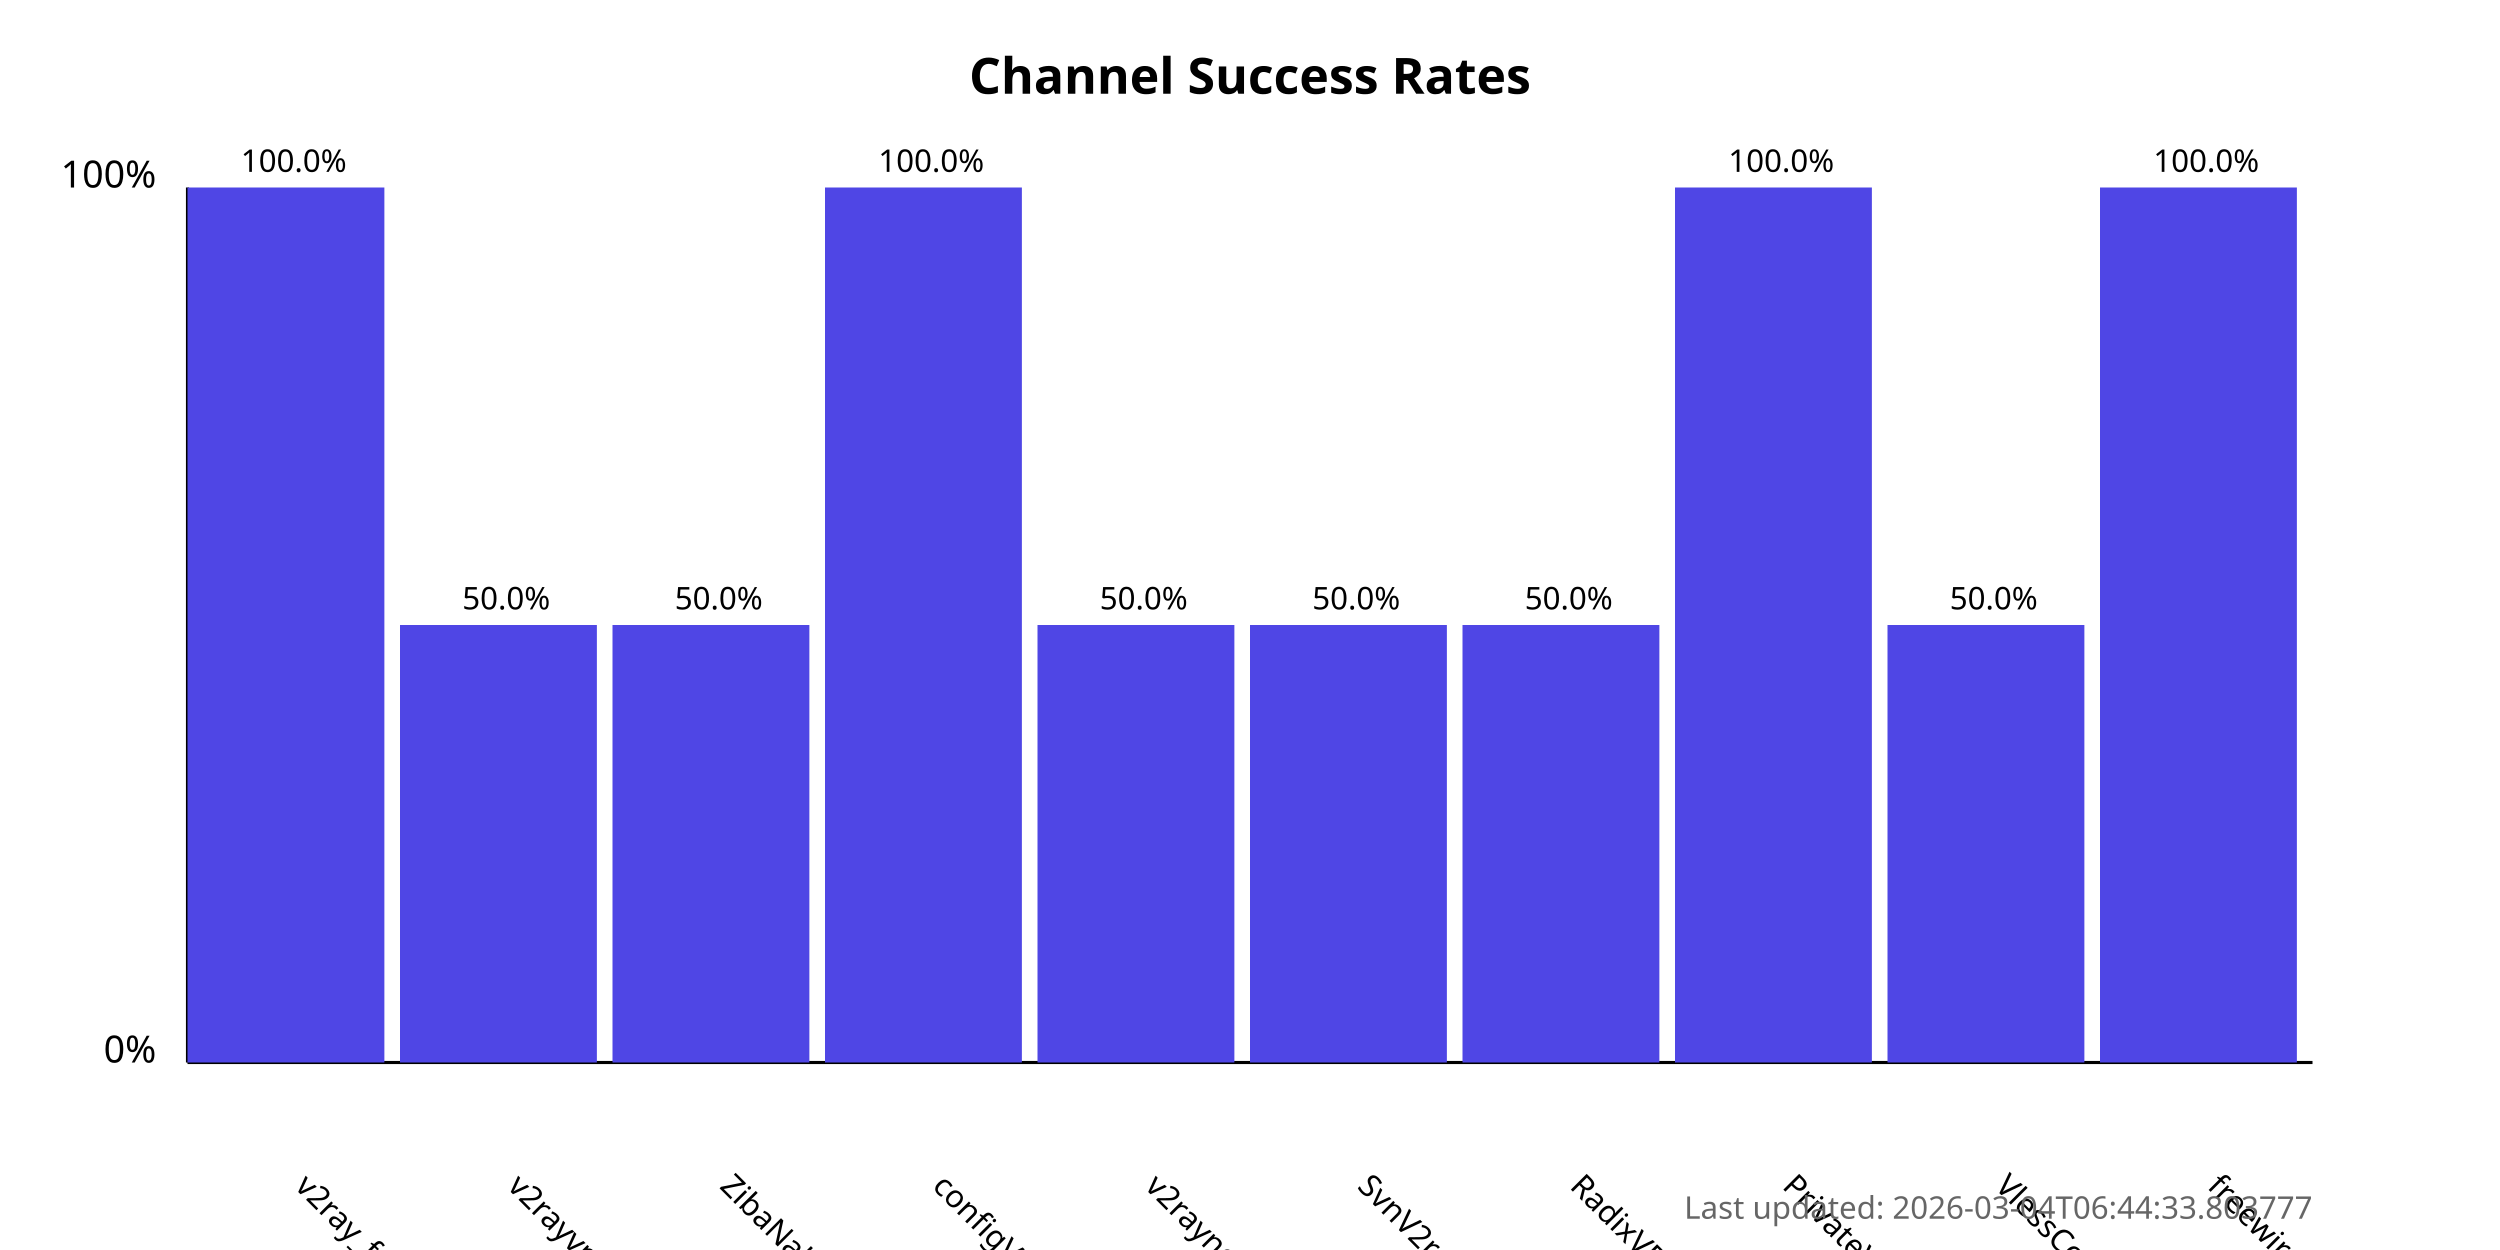
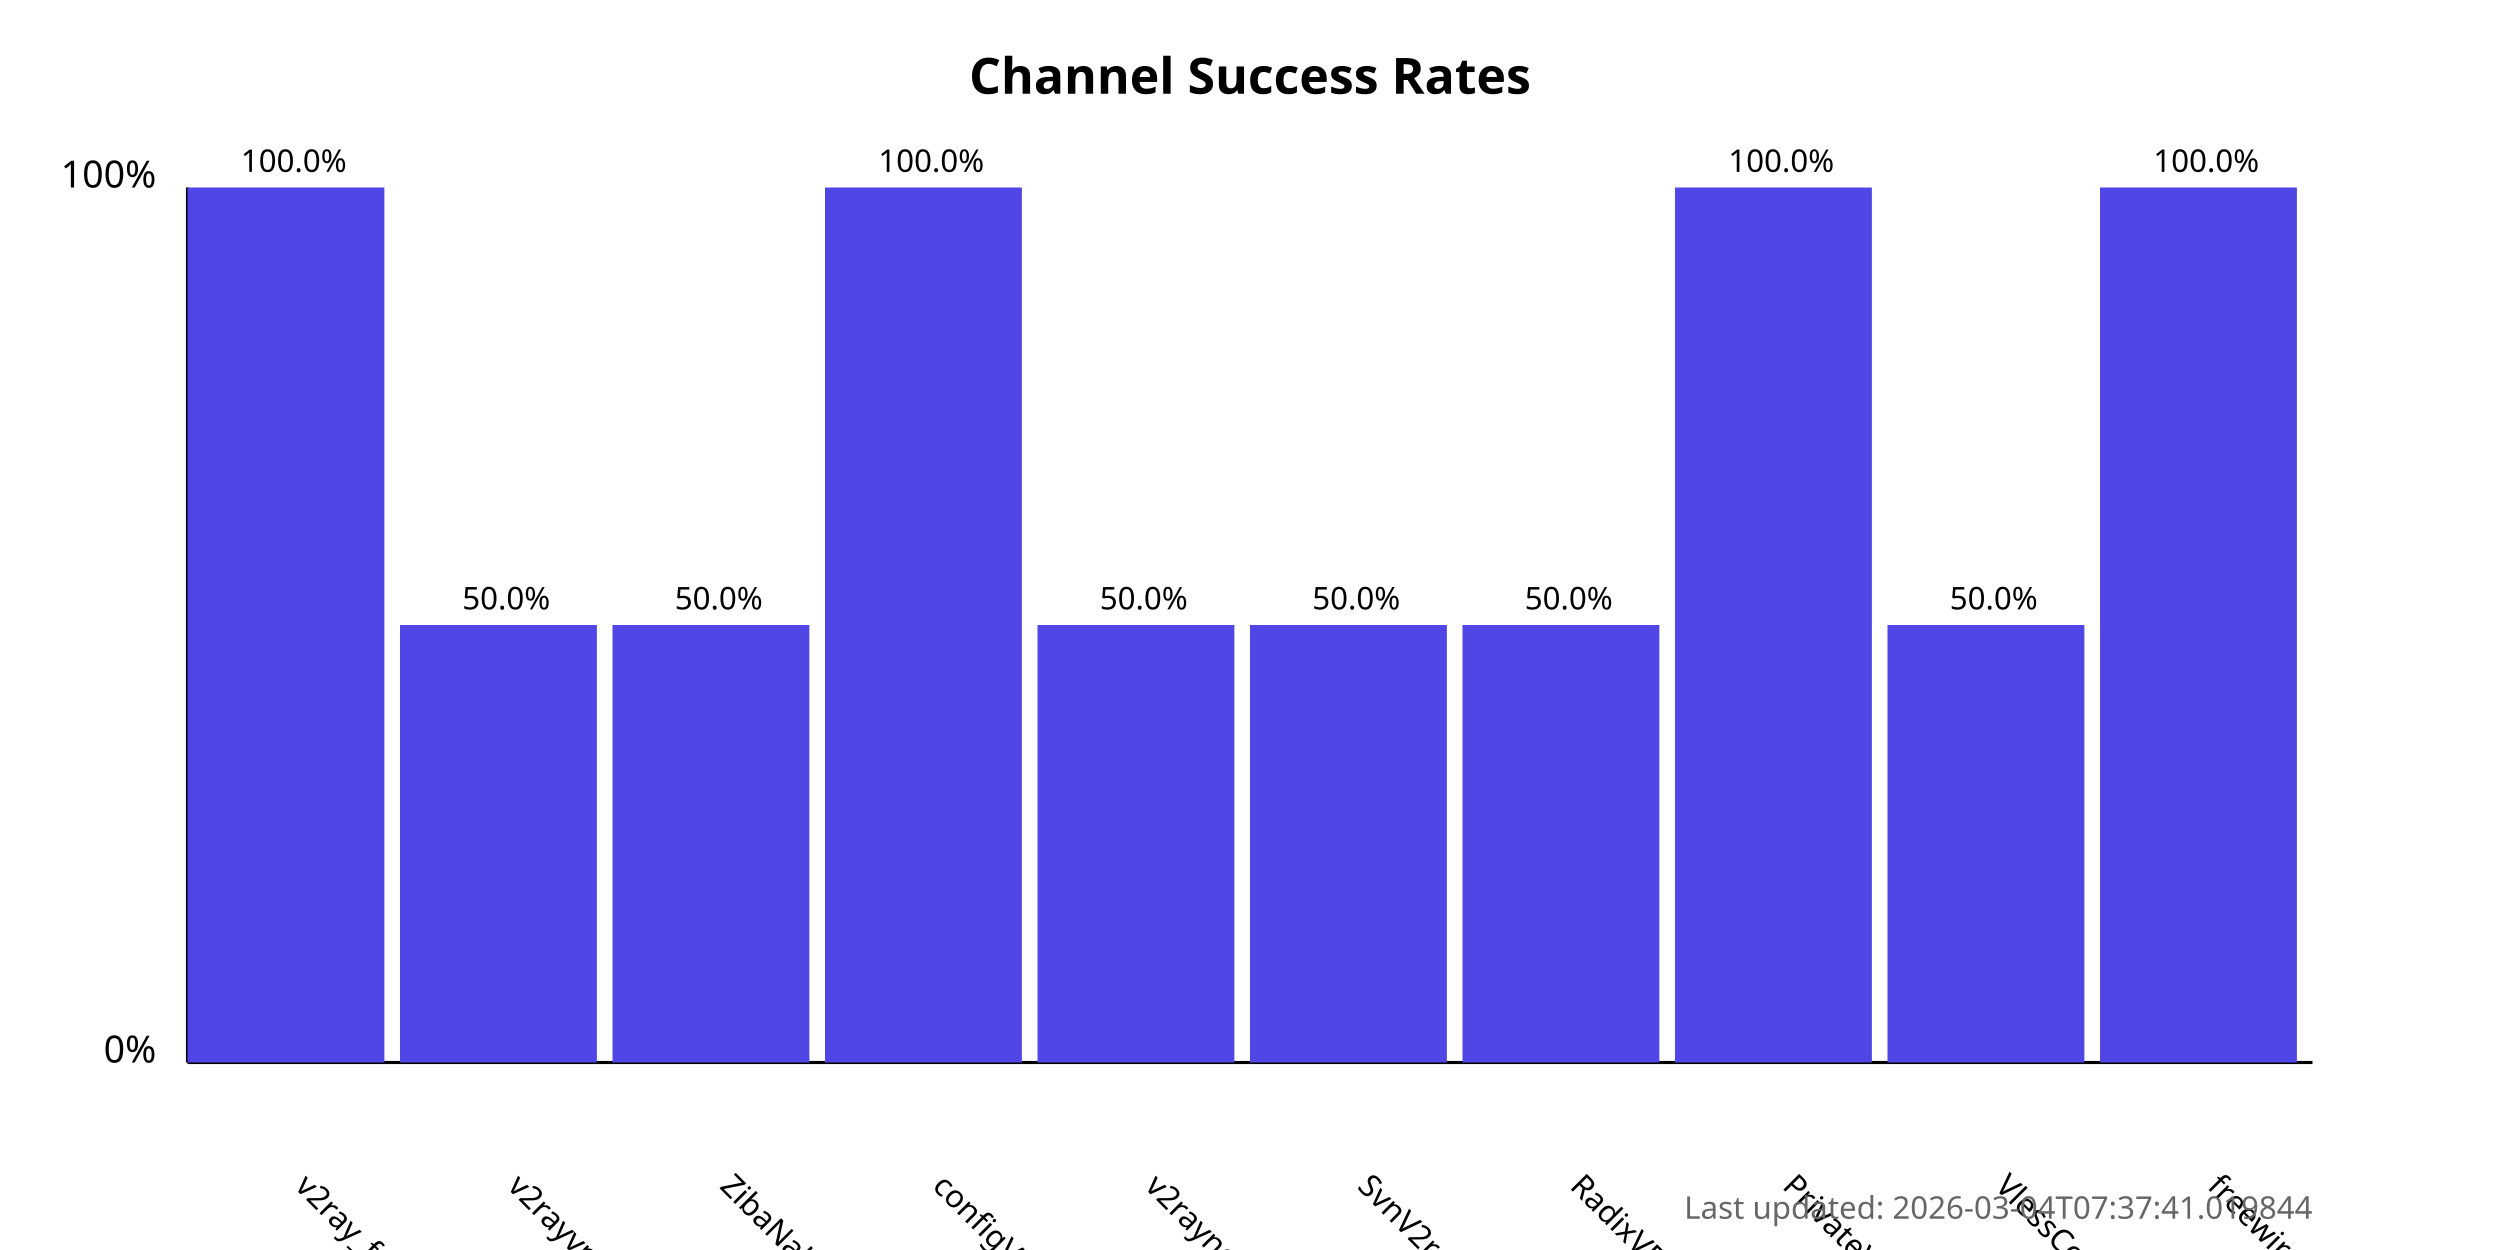
<svg xmlns="http://www.w3.org/2000/svg" width="800" height="400">
  <style>
            .chart-title { font: bold 16px sans-serif; }
            .axis-label { font: 12px sans-serif; }
            .tick-label { font: 10px sans-serif; }
            .bar { fill: #4f46e5; }
            .bar:hover { fill: #6366f1; }
            .timestamp { font: 10px sans-serif; fill: #666; }
        </style>
  <text x="400.0" y="30" text-anchor="middle" class="chart-title">
            Channel Success Rates
        </text>
  <line x1="60" y1="340" x2="60" y2="60" stroke="black" stroke-width="1" />
  <line x1="60" y1="340" x2="740" y2="340" stroke="black" stroke-width="1" />
  <text x="50" y="340" text-anchor="end" class="axis-label">0%</text>
  <text x="50" y="60" text-anchor="end" class="axis-label">100%</text>
  <g>
    <rect x="60" y="60.0" width="63.0" height="280.0" class="bar" />
    <text x="94.0" y="380" transform="rotate(45, 94.0, 380)" text-anchor="start" class="tick-label">
                v2ray_free_conf
            </text>
    <text x="94.0" y="55.0" text-anchor="middle" class="tick-label">
                100.0%
            </text>
  </g>
  <g>
    <rect x="128.0" y="200.0" width="63.0" height="140.0" class="bar" />
    <text x="162.0" y="380" transform="rotate(45, 162.0, 380)" text-anchor="start" class="tick-label">
                v2rayvpno
            </text>
    <text x="162.0" y="195.0" text-anchor="middle" class="tick-label">
                50.0%
            </text>
  </g>
  <g>
    <rect x="196.0" y="200.0" width="63.0" height="140.0" class="bar" />
    <text x="230.0" y="380" transform="rotate(45, 230.0, 380)" text-anchor="start" class="tick-label">
                ZibaNabz
            </text>
    <text x="230.0" y="195.0" text-anchor="middle" class="tick-label">
                50.0%
            </text>
  </g>
  <g>
    <rect x="264.0" y="60.0" width="63.0" height="280.0" class="bar" />
    <text x="298.0" y="380" transform="rotate(45, 298.0, 380)" text-anchor="start" class="tick-label">
                configV2rayForFree
            </text>
    <text x="298.0" y="55.0" text-anchor="middle" class="tick-label">
                100.0%
            </text>
  </g>
  <g>
    <rect x="332.0" y="200.0" width="63.0" height="140.0" class="bar" />
    <text x="366.0" y="380" transform="rotate(45, 366.0, 380)" text-anchor="start" class="tick-label">
                v2rayngvpn
            </text>
    <text x="366.0" y="195.0" text-anchor="middle" class="tick-label">
                50.0%
            </text>
  </g>
  <g>
    <rect x="400.0" y="200.0" width="63.0" height="140.0" class="bar" />
    <text x="434.0" y="380" transform="rotate(45, 434.0, 380)" text-anchor="start" class="tick-label">
                SvnV2ray
            </text>
    <text x="434.0" y="195.0" text-anchor="middle" class="tick-label">
                50.0%
            </text>
  </g>
  <g>
    <rect x="468.0" y="200.0" width="63.0" height="140.0" class="bar" />
    <text x="502.0" y="380" transform="rotate(45, 502.0, 380)" text-anchor="start" class="tick-label">
                RadixVPN
            </text>
    <text x="502.0" y="195.0" text-anchor="middle" class="tick-label">
                50.0%
            </text>
  </g>
  <g>
    <rect x="536.0" y="60.0" width="63.0" height="280.0" class="bar" />
    <text x="570.0" y="380" transform="rotate(45, 570.0, 380)" text-anchor="start" class="tick-label">
                PrivateVPNs
            </text>
    <text x="570.0" y="55.0" text-anchor="middle" class="tick-label">
                100.0%
            </text>
  </g>
  <g>
    <rect x="604.0" y="200.0" width="63.0" height="140.0" class="bar" />
    <text x="638.0" y="380" transform="rotate(45, 638.0, 380)" text-anchor="start" class="tick-label">
                VlessConfig
            </text>
    <text x="638.0" y="195.0" text-anchor="middle" class="tick-label">
                50.0%
            </text>
  </g>
  <g>
    <rect x="672.0" y="60.0" width="63.0" height="280.0" class="bar" />
    <text x="706.0" y="380" transform="rotate(45, 706.0, 380)" text-anchor="start" class="tick-label">
                freewireguard
            </text>
    <text x="706.0" y="55.0" text-anchor="middle" class="tick-label">
                100.0%
            </text>
  </g>
  <text x="740" y="390" text-anchor="end" class="timestamp">
-             Last updated: 2026-03-04T06:44:33.803777
+             Last updated: 2026-03-04T07:37:41.019844
        </text>
</svg>
